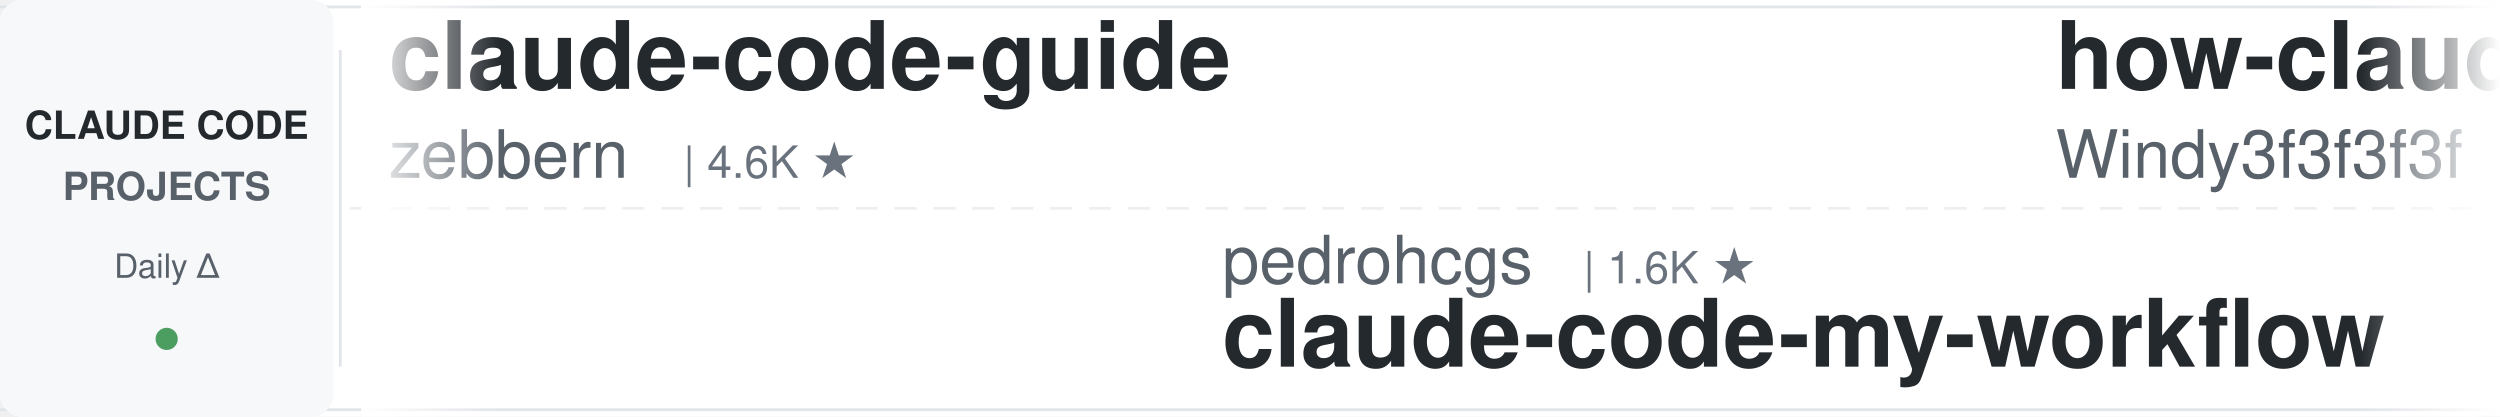
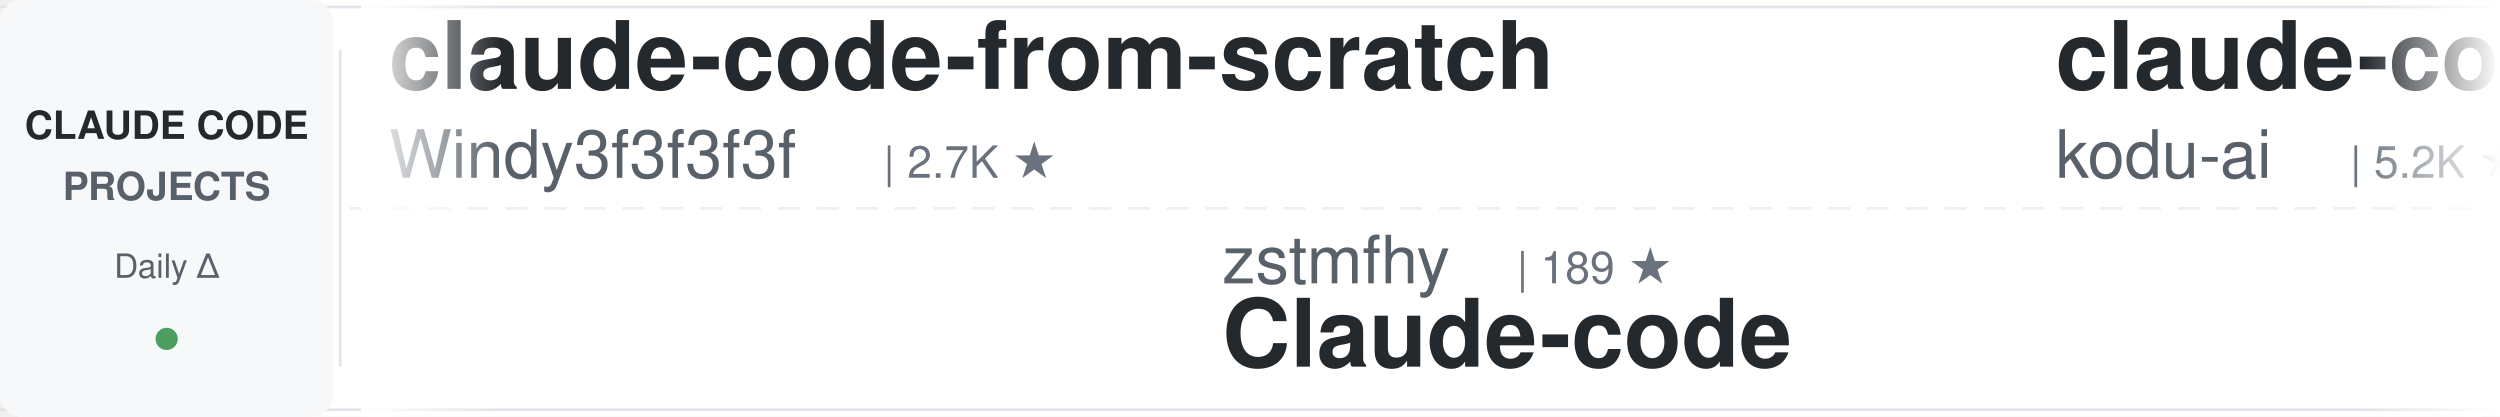
<svg xmlns="http://www.w3.org/2000/svg" width="900" height="150">
  <defs>
    <linearGradient id="awesomeLeftFade" x1="0%" y1="0%" x2="100%" y2="0%">
      <stop offset="0%" style="stop-color:#ffffff;stop-opacity:1" />
      <stop offset="100%" style="stop-color:#ffffff;stop-opacity:0" />
    </linearGradient>
    <linearGradient id="awesomeRightFade" x1="0%" y1="0%" x2="100%" y2="0%">
      <stop offset="0%" style="stop-color:#ffffff;stop-opacity:0" />
      <stop offset="100%" style="stop-color:#ffffff;stop-opacity:1" />
    </linearGradient>
  </defs>
  <rect width="900" height="150" fill="#ffffff" rx="8" />
  <rect x="0" y="2" width="900" height="1" fill="#e1e4e8" />
  <rect x="0" y="147" width="900" height="1" fill="#e1e4e8" />
  <line x1="0" y1="75" x2="900" y2="75" stroke="#e1e4e8" stroke-width="1" stroke-dasharray="8 6" opacity="0.6" />
  <rect x="0" y="0" width="120" height="150" fill="#f6f8fa" rx="8" />
  <text x="60" y="50" font-family="-apple-system, BlinkMacSystemFont, 'Segoe UI', Helvetica, Arial, sans-serif" font-size="14" font-weight="600" fill="#24292e" text-anchor="middle">CLAUDE CODE</text>
  <text x="60" y="72" font-family="-apple-system, BlinkMacSystemFont, 'Segoe UI', Helvetica, Arial, sans-serif" font-size="14" font-weight="600" fill="#586069" text-anchor="middle">PROJECTS</text>
  <text x="60" y="100" font-family="-apple-system, BlinkMacSystemFont, 'Segoe UI', Helvetica, Arial, sans-serif" font-size="12" font-weight="500" fill="#586069" text-anchor="middle">Daily Δ</text>
  <circle cx="60" cy="122" r="4" fill="#22863a" opacity="0.8" />
  <rect x="122" y="18" width="1" height="114" fill="#e1e4e8" />
  <clipPath id="awesomeTickerClip">
    <rect x="130" y="0" width="770" height="150" />
  </clipPath>
  <g clip-path="url(#awesomeTickerClip)">
    <g id="awesomeTickerItems">
      <animateTransform attributeName="transform" attributeType="XML" type="translate" from="0 0" to="-3000 0" dur="54s" repeatCount="indefinite" />
      <g transform="translate(0, 0)">
-         <text x="140" y="32" font-family="-apple-system, BlinkMacSystemFont, 'Segoe UI', Helvetica, Arial, sans-serif" font-size="34" font-weight="600" fill="#24292e">claude-code-guide</text>
-         <text x="140" y="64" font-family="-apple-system, BlinkMacSystemFont, 'Segoe UI', Helvetica, Arial, sans-serif" font-size="24" font-weight="400" fill="#586069">zebbern</text>
-         <text x="246" y="64" font-family="-apple-system, BlinkMacSystemFont, 'Segoe UI', Helvetica, Arial, sans-serif" font-size="16" font-weight="500" fill="#6a737d">| 4.6K ★</text>
+         <text x="140" y="32" font-family="-apple-system, BlinkMacSystemFont, 'Segoe UI', Helvetica, Arial, sans-serif" font-size="34" font-weight="600" fill="#24292e">claude-code-from-scratch</text>
+         <text x="140" y="64" font-family="-apple-system, BlinkMacSystemFont, 'Segoe UI', Helvetica, Arial, sans-serif" font-size="24" font-weight="400" fill="#586069">Windy3f3f3f3f</text>
+         <text x="318" y="64" font-family="-apple-system, BlinkMacSystemFont, 'Segoe UI', Helvetica, Arial, sans-serif" font-size="16" font-weight="500" fill="#6a737d">| 2.7K ★</text>
      </g>
      <g transform="translate(300, 0)">
-         <text x="140" y="102" font-family="-apple-system, BlinkMacSystemFont, 'Segoe UI', Helvetica, Arial, sans-serif" font-size="24" font-weight="400" fill="#586069">pedrohcgs</text>
-         <text x="270" y="102" font-family="-apple-system, BlinkMacSystemFont, 'Segoe UI', Helvetica, Arial, sans-serif" font-size="16" font-weight="500" fill="#6a737d">| 1.6K ★</text>
-         <text x="140" y="132" font-family="-apple-system, BlinkMacSystemFont, 'Segoe UI', Helvetica, Arial, sans-serif" font-size="34" font-weight="600" fill="#24292e">claude-code-my-workflow</text>
+         <text x="140" y="102" font-family="-apple-system, BlinkMacSystemFont, 'Segoe UI', Helvetica, Arial, sans-serif" font-size="24" font-weight="400" fill="#586069">zstmfhy</text>
+         <text x="246" y="102" font-family="-apple-system, BlinkMacSystemFont, 'Segoe UI', Helvetica, Arial, sans-serif" font-size="16" font-weight="500" fill="#6a737d">| 189 ★</text>
+         <text x="140" y="132" font-family="-apple-system, BlinkMacSystemFont, 'Segoe UI', Helvetica, Arial, sans-serif" font-size="34" font-weight="600" fill="#24292e">Claude-code</text>
      </g>
      <g transform="translate(600, 0)">
-         <text x="140" y="32" font-family="-apple-system, BlinkMacSystemFont, 'Segoe UI', Helvetica, Arial, sans-serif" font-size="34" font-weight="600" fill="#24292e">how-claude-code-works</text>
-         <text x="140" y="64" font-family="-apple-system, BlinkMacSystemFont, 'Segoe UI', Helvetica, Arial, sans-serif" font-size="24" font-weight="400" fill="#586069">Windy3f3f3f3f</text>
-         <text x="318" y="64" font-family="-apple-system, BlinkMacSystemFont, 'Segoe UI', Helvetica, Arial, sans-serif" font-size="16" font-weight="500" fill="#6a737d">| 3.7K ★</text>
-         <text x="395" y="64" font-family="-apple-system, BlinkMacSystemFont, 'Segoe UI', Helvetica, Arial, sans-serif" font-size="16" font-weight="500" fill="#22863a"> +2</text>
+         <text x="140" y="32" font-family="-apple-system, BlinkMacSystemFont, 'Segoe UI', Helvetica, Arial, sans-serif" font-size="34" font-weight="600" fill="#24292e">claude-coder</text>
+         <text x="140" y="64" font-family="-apple-system, BlinkMacSystemFont, 'Segoe UI', Helvetica, Arial, sans-serif" font-size="24" font-weight="400" fill="#586069">kodu-ai</text>
+         <text x="246" y="64" font-family="-apple-system, BlinkMacSystemFont, 'Segoe UI', Helvetica, Arial, sans-serif" font-size="16" font-weight="500" fill="#6a737d">| 5.2K ★</text>
      </g>
      <g transform="translate(900, 0)">
-         <text x="140" y="102" font-family="-apple-system, BlinkMacSystemFont, 'Segoe UI', Helvetica, Arial, sans-serif" font-size="24" font-weight="400" fill="#586069">luyao618</text>
-         <text x="258" y="102" font-family="-apple-system, BlinkMacSystemFont, 'Segoe UI', Helvetica, Arial, sans-serif" font-size="16" font-weight="500" fill="#6a737d">| 1.7K ★</text>
-         <text x="140" y="132" font-family="-apple-system, BlinkMacSystemFont, 'Segoe UI', Helvetica, Arial, sans-serif" font-size="34" font-weight="600" fill="#24292e">Claude-Code-Source-Study</text>
+         <text x="140" y="102" font-family="-apple-system, BlinkMacSystemFont, 'Segoe UI', Helvetica, Arial, sans-serif" font-size="24" font-weight="400" fill="#586069">anthropics</text>
+         <text x="282" y="102" font-family="-apple-system, BlinkMacSystemFont, 'Segoe UI', Helvetica, Arial, sans-serif" font-size="16" font-weight="500" fill="#6a737d">| 995 ★</text>
+         <text x="140" y="132" font-family="-apple-system, BlinkMacSystemFont, 'Segoe UI', Helvetica, Arial, sans-serif" font-size="34" font-weight="600" fill="#24292e">claude-code-base-action</text>
      </g>
      <g transform="translate(1200, 0)">
-         <text x="140" y="32" font-family="-apple-system, BlinkMacSystemFont, 'Segoe UI', Helvetica, Arial, sans-serif" font-size="34" font-weight="600" fill="#24292e">claude-code-prompts</text>
-         <text x="140" y="64" font-family="-apple-system, BlinkMacSystemFont, 'Segoe UI', Helvetica, Arial, sans-serif" font-size="24" font-weight="400" fill="#586069">repowise-dev</text>
-         <text x="306" y="64" font-family="-apple-system, BlinkMacSystemFont, 'Segoe UI', Helvetica, Arial, sans-serif" font-size="16" font-weight="500" fill="#6a737d">| 1.2K ★</text>
+         <text x="140" y="32" font-family="-apple-system, BlinkMacSystemFont, 'Segoe UI', Helvetica, Arial, sans-serif" font-size="34" font-weight="600" fill="#24292e">claude-code-hooks-master...</text>
+         <text x="140" y="64" font-family="-apple-system, BlinkMacSystemFont, 'Segoe UI', Helvetica, Arial, sans-serif" font-size="24" font-weight="400" fill="#586069">disler</text>
+         <text x="234" y="64" font-family="-apple-system, BlinkMacSystemFont, 'Segoe UI', Helvetica, Arial, sans-serif" font-size="16" font-weight="500" fill="#6a737d">| 3.9K ★</text>
      </g>
      <g transform="translate(1500, 0)">
-         <text x="140" y="102" font-family="-apple-system, BlinkMacSystemFont, 'Segoe UI', Helvetica, Arial, sans-serif" font-size="24" font-weight="400" fill="#586069">xu-xiang</text>
-         <text x="258" y="102" font-family="-apple-system, BlinkMacSystemFont, 'Segoe UI', Helvetica, Arial, sans-serif" font-size="16" font-weight="500" fill="#6a737d">| 2.0K ★</text>
-         <text x="140" y="132" font-family="-apple-system, BlinkMacSystemFont, 'Segoe UI', Helvetica, Arial, sans-serif" font-size="34" font-weight="600" fill="#24292e">everything-claude-code-z...</text>
+         <text x="140" y="102" font-family="-apple-system, BlinkMacSystemFont, 'Segoe UI', Helvetica, Arial, sans-serif" font-size="24" font-weight="400" fill="#586069">nicedreamzapp</text>
+         <text x="318" y="102" font-family="-apple-system, BlinkMacSystemFont, 'Segoe UI', Helvetica, Arial, sans-serif" font-size="16" font-weight="500" fill="#6a737d">| 3.3K ★</text>
+         <text x="140" y="132" font-family="-apple-system, BlinkMacSystemFont, 'Segoe UI', Helvetica, Arial, sans-serif" font-size="34" font-weight="600" fill="#24292e">claude-code-local</text>
      </g>
      <g transform="translate(1800, 0)">
-         <text x="140" y="32" font-family="-apple-system, BlinkMacSystemFont, 'Segoe UI', Helvetica, Arial, sans-serif" font-size="34" font-weight="600" fill="#24292e">claude-code-hub</text>
-         <text x="140" y="64" font-family="-apple-system, BlinkMacSystemFont, 'Segoe UI', Helvetica, Arial, sans-serif" font-size="24" font-weight="400" fill="#586069">ding113</text>
-         <text x="246" y="64" font-family="-apple-system, BlinkMacSystemFont, 'Segoe UI', Helvetica, Arial, sans-serif" font-size="16" font-weight="500" fill="#6a737d">| 3.4K ★</text>
+         <text x="140" y="32" font-family="-apple-system, BlinkMacSystemFont, 'Segoe UI', Helvetica, Arial, sans-serif" font-size="34" font-weight="600" fill="#24292e">claude-code-analysis</text>
+         <text x="140" y="64" font-family="-apple-system, BlinkMacSystemFont, 'Segoe UI', Helvetica, Arial, sans-serif" font-size="24" font-weight="400" fill="#586069">liuup</text>
+         <text x="222" y="64" font-family="-apple-system, BlinkMacSystemFont, 'Segoe UI', Helvetica, Arial, sans-serif" font-size="16" font-weight="500" fill="#6a737d">| 4.0K ★</text>
+         <text x="299" y="64" font-family="-apple-system, BlinkMacSystemFont, 'Segoe UI', Helvetica, Arial, sans-serif" font-size="16" font-weight="500" fill="#22863a"> +1</text>
      </g>
      <g transform="translate(2100, 0)">
-         <text x="140" y="102" font-family="-apple-system, BlinkMacSystemFont, 'Segoe UI', Helvetica, Arial, sans-serif" font-size="24" font-weight="400" fill="#586069">anthropics</text>
-         <text x="282" y="102" font-family="-apple-system, BlinkMacSystemFont, 'Segoe UI', Helvetica, Arial, sans-serif" font-size="16" font-weight="500" fill="#6a737d">| 179.1K ★</text>
-         <text x="377" y="102" font-family="-apple-system, BlinkMacSystemFont, 'Segoe UI', Helvetica, Arial, sans-serif" font-size="16" font-weight="500" fill="#22863a"> +179.1K</text>
-         <text x="140" y="132" font-family="-apple-system, BlinkMacSystemFont, 'Segoe UI', Helvetica, Arial, sans-serif" font-size="34" font-weight="600" fill="#24292e">skills</text>
+         <text x="140" y="102" font-family="-apple-system, BlinkMacSystemFont, 'Segoe UI', Helvetica, Arial, sans-serif" font-size="24" font-weight="400" fill="#586069">Yeachan-Heo</text>
+         <text x="294" y="102" font-family="-apple-system, BlinkMacSystemFont, 'Segoe UI', Helvetica, Arial, sans-serif" font-size="16" font-weight="500" fill="#6a737d">| 39.5K ★</text>
+         <text x="380" y="102" font-family="-apple-system, BlinkMacSystemFont, 'Segoe UI', Helvetica, Arial, sans-serif" font-size="16" font-weight="500" fill="#22863a"> +11</text>
+         <text x="140" y="132" font-family="-apple-system, BlinkMacSystemFont, 'Segoe UI', Helvetica, Arial, sans-serif" font-size="34" font-weight="600" fill="#24292e">oh-my-claudecode</text>
      </g>
      <g transform="translate(2400, 0)">
-         <text x="140" y="32" font-family="-apple-system, BlinkMacSystemFont, 'Segoe UI', Helvetica, Arial, sans-serif" font-size="34" font-weight="600" fill="#24292e">claude-code-security-rev...</text>
-         <text x="140" y="64" font-family="-apple-system, BlinkMacSystemFont, 'Segoe UI', Helvetica, Arial, sans-serif" font-size="24" font-weight="400" fill="#586069">anthropics</text>
-         <text x="282" y="64" font-family="-apple-system, BlinkMacSystemFont, 'Segoe UI', Helvetica, Arial, sans-serif" font-size="16" font-weight="500" fill="#6a737d">| 6.3K ★</text>
-         <text x="359" y="64" font-family="-apple-system, BlinkMacSystemFont, 'Segoe UI', Helvetica, Arial, sans-serif" font-size="16" font-weight="500" fill="#22863a"> +2</text>
+         <text x="140" y="32" font-family="-apple-system, BlinkMacSystemFont, 'Segoe UI', Helvetica, Arial, sans-serif" font-size="34" font-weight="600" fill="#24292e">claude-code-source-code</text>
+         <text x="140" y="64" font-family="-apple-system, BlinkMacSystemFont, 'Segoe UI', Helvetica, Arial, sans-serif" font-size="24" font-weight="400" fill="#586069">777genius</text>
+         <text x="270" y="64" font-family="-apple-system, BlinkMacSystemFont, 'Segoe UI', Helvetica, Arial, sans-serif" font-size="16" font-weight="500" fill="#6a737d">| 931 ★</text>
      </g>
      <g transform="translate(2700, 0)">
-         <text x="140" y="102" font-family="-apple-system, BlinkMacSystemFont, 'Segoe UI', Helvetica, Arial, sans-serif" font-size="24" font-weight="400" fill="#586069">ChinaSiro</text>
-         <text x="270" y="102" font-family="-apple-system, BlinkMacSystemFont, 'Segoe UI', Helvetica, Arial, sans-serif" font-size="16" font-weight="500" fill="#6a737d">| 9.7K ★</text>
-         <text x="347" y="102" font-family="-apple-system, BlinkMacSystemFont, 'Segoe UI', Helvetica, Arial, sans-serif" font-size="16" font-weight="500" fill="#22863a"> +1</text>
-         <text x="140" y="132" font-family="-apple-system, BlinkMacSystemFont, 'Segoe UI', Helvetica, Arial, sans-serif" font-size="34" font-weight="600" fill="#24292e">claude-code-sourcemap</text>
+         <text x="140" y="102" font-family="-apple-system, BlinkMacSystemFont, 'Segoe UI', Helvetica, Arial, sans-serif" font-size="24" font-weight="400" fill="#586069">fuergaosi233</text>
+         <text x="306" y="102" font-family="-apple-system, BlinkMacSystemFont, 'Segoe UI', Helvetica, Arial, sans-serif" font-size="16" font-weight="500" fill="#6a737d">| 2.8K ★</text>
+         <text x="140" y="132" font-family="-apple-system, BlinkMacSystemFont, 'Segoe UI', Helvetica, Arial, sans-serif" font-size="34" font-weight="600" fill="#24292e">claude-code-proxy</text>
      </g>
      <g transform="translate(3000, 0)">
-         <text x="140" y="32" font-family="-apple-system, BlinkMacSystemFont, 'Segoe UI', Helvetica, Arial, sans-serif" font-size="34" font-weight="600" fill="#24292e">claude-code-guide</text>
-         <text x="140" y="64" font-family="-apple-system, BlinkMacSystemFont, 'Segoe UI', Helvetica, Arial, sans-serif" font-size="24" font-weight="400" fill="#586069">zebbern</text>
-         <text x="246" y="64" font-family="-apple-system, BlinkMacSystemFont, 'Segoe UI', Helvetica, Arial, sans-serif" font-size="16" font-weight="500" fill="#6a737d">| 4.6K ★</text>
+         <text x="140" y="32" font-family="-apple-system, BlinkMacSystemFont, 'Segoe UI', Helvetica, Arial, sans-serif" font-size="34" font-weight="600" fill="#24292e">claude-code-from-scratch</text>
+         <text x="140" y="64" font-family="-apple-system, BlinkMacSystemFont, 'Segoe UI', Helvetica, Arial, sans-serif" font-size="24" font-weight="400" fill="#586069">Windy3f3f3f3f</text>
+         <text x="318" y="64" font-family="-apple-system, BlinkMacSystemFont, 'Segoe UI', Helvetica, Arial, sans-serif" font-size="16" font-weight="500" fill="#6a737d">| 2.7K ★</text>
      </g>
      <g transform="translate(3300, 0)">
-         <text x="140" y="102" font-family="-apple-system, BlinkMacSystemFont, 'Segoe UI', Helvetica, Arial, sans-serif" font-size="24" font-weight="400" fill="#586069">pedrohcgs</text>
-         <text x="270" y="102" font-family="-apple-system, BlinkMacSystemFont, 'Segoe UI', Helvetica, Arial, sans-serif" font-size="16" font-weight="500" fill="#6a737d">| 1.6K ★</text>
-         <text x="140" y="132" font-family="-apple-system, BlinkMacSystemFont, 'Segoe UI', Helvetica, Arial, sans-serif" font-size="34" font-weight="600" fill="#24292e">claude-code-my-workflow</text>
+         <text x="140" y="102" font-family="-apple-system, BlinkMacSystemFont, 'Segoe UI', Helvetica, Arial, sans-serif" font-size="24" font-weight="400" fill="#586069">zstmfhy</text>
+         <text x="246" y="102" font-family="-apple-system, BlinkMacSystemFont, 'Segoe UI', Helvetica, Arial, sans-serif" font-size="16" font-weight="500" fill="#6a737d">| 189 ★</text>
+         <text x="140" y="132" font-family="-apple-system, BlinkMacSystemFont, 'Segoe UI', Helvetica, Arial, sans-serif" font-size="34" font-weight="600" fill="#24292e">Claude-code</text>
      </g>
      <g transform="translate(3600, 0)">
-         <text x="140" y="32" font-family="-apple-system, BlinkMacSystemFont, 'Segoe UI', Helvetica, Arial, sans-serif" font-size="34" font-weight="600" fill="#24292e">how-claude-code-works</text>
-         <text x="140" y="64" font-family="-apple-system, BlinkMacSystemFont, 'Segoe UI', Helvetica, Arial, sans-serif" font-size="24" font-weight="400" fill="#586069">Windy3f3f3f3f</text>
-         <text x="318" y="64" font-family="-apple-system, BlinkMacSystemFont, 'Segoe UI', Helvetica, Arial, sans-serif" font-size="16" font-weight="500" fill="#6a737d">| 3.7K ★</text>
-         <text x="395" y="64" font-family="-apple-system, BlinkMacSystemFont, 'Segoe UI', Helvetica, Arial, sans-serif" font-size="16" font-weight="500" fill="#22863a"> +2</text>
+         <text x="140" y="32" font-family="-apple-system, BlinkMacSystemFont, 'Segoe UI', Helvetica, Arial, sans-serif" font-size="34" font-weight="600" fill="#24292e">claude-coder</text>
+         <text x="140" y="64" font-family="-apple-system, BlinkMacSystemFont, 'Segoe UI', Helvetica, Arial, sans-serif" font-size="24" font-weight="400" fill="#586069">kodu-ai</text>
+         <text x="246" y="64" font-family="-apple-system, BlinkMacSystemFont, 'Segoe UI', Helvetica, Arial, sans-serif" font-size="16" font-weight="500" fill="#6a737d">| 5.2K ★</text>
      </g>
      <g transform="translate(3900, 0)">
-         <text x="140" y="102" font-family="-apple-system, BlinkMacSystemFont, 'Segoe UI', Helvetica, Arial, sans-serif" font-size="24" font-weight="400" fill="#586069">luyao618</text>
-         <text x="258" y="102" font-family="-apple-system, BlinkMacSystemFont, 'Segoe UI', Helvetica, Arial, sans-serif" font-size="16" font-weight="500" fill="#6a737d">| 1.7K ★</text>
-         <text x="140" y="132" font-family="-apple-system, BlinkMacSystemFont, 'Segoe UI', Helvetica, Arial, sans-serif" font-size="34" font-weight="600" fill="#24292e">Claude-Code-Source-Study</text>
+         <text x="140" y="102" font-family="-apple-system, BlinkMacSystemFont, 'Segoe UI', Helvetica, Arial, sans-serif" font-size="24" font-weight="400" fill="#586069">anthropics</text>
+         <text x="282" y="102" font-family="-apple-system, BlinkMacSystemFont, 'Segoe UI', Helvetica, Arial, sans-serif" font-size="16" font-weight="500" fill="#6a737d">| 995 ★</text>
+         <text x="140" y="132" font-family="-apple-system, BlinkMacSystemFont, 'Segoe UI', Helvetica, Arial, sans-serif" font-size="34" font-weight="600" fill="#24292e">claude-code-base-action</text>
      </g>
    </g>
  </g>
  <rect x="130" y="0" width="50" height="150" fill="url(#awesomeLeftFade)" />
  <rect x="850" y="0" width="50" height="150" fill="url(#awesomeRightFade)" />
</svg>
